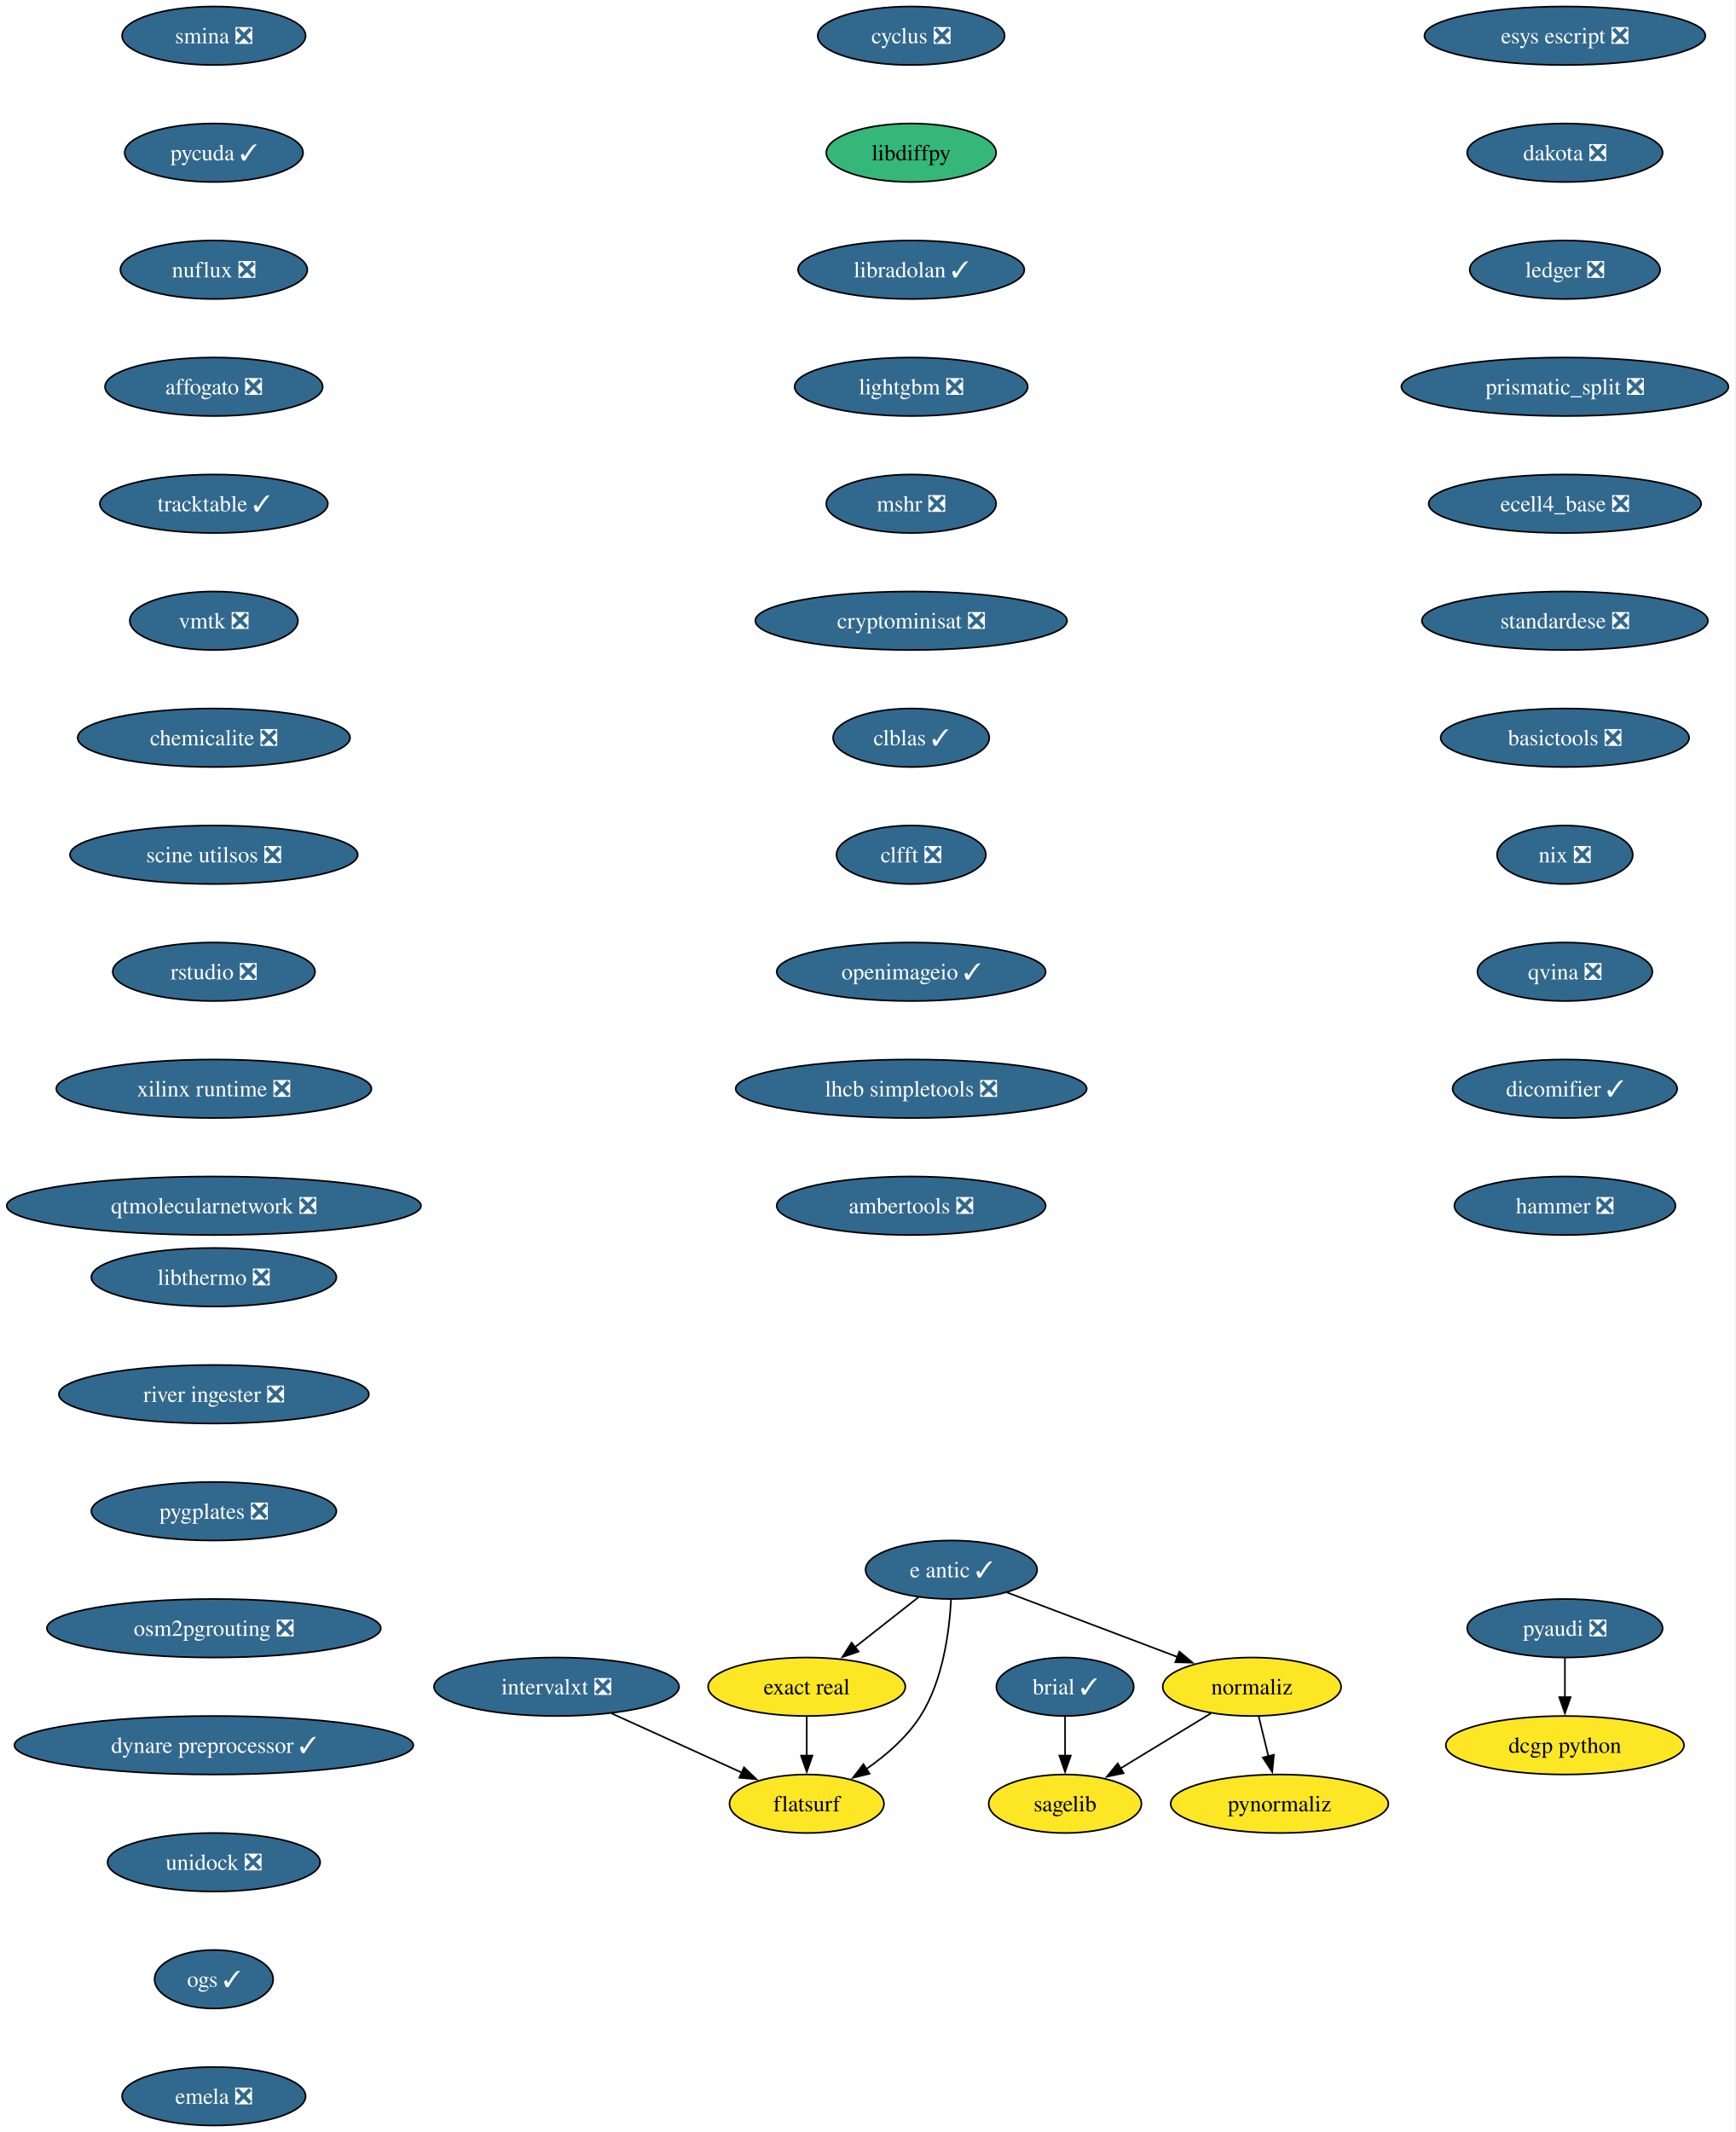
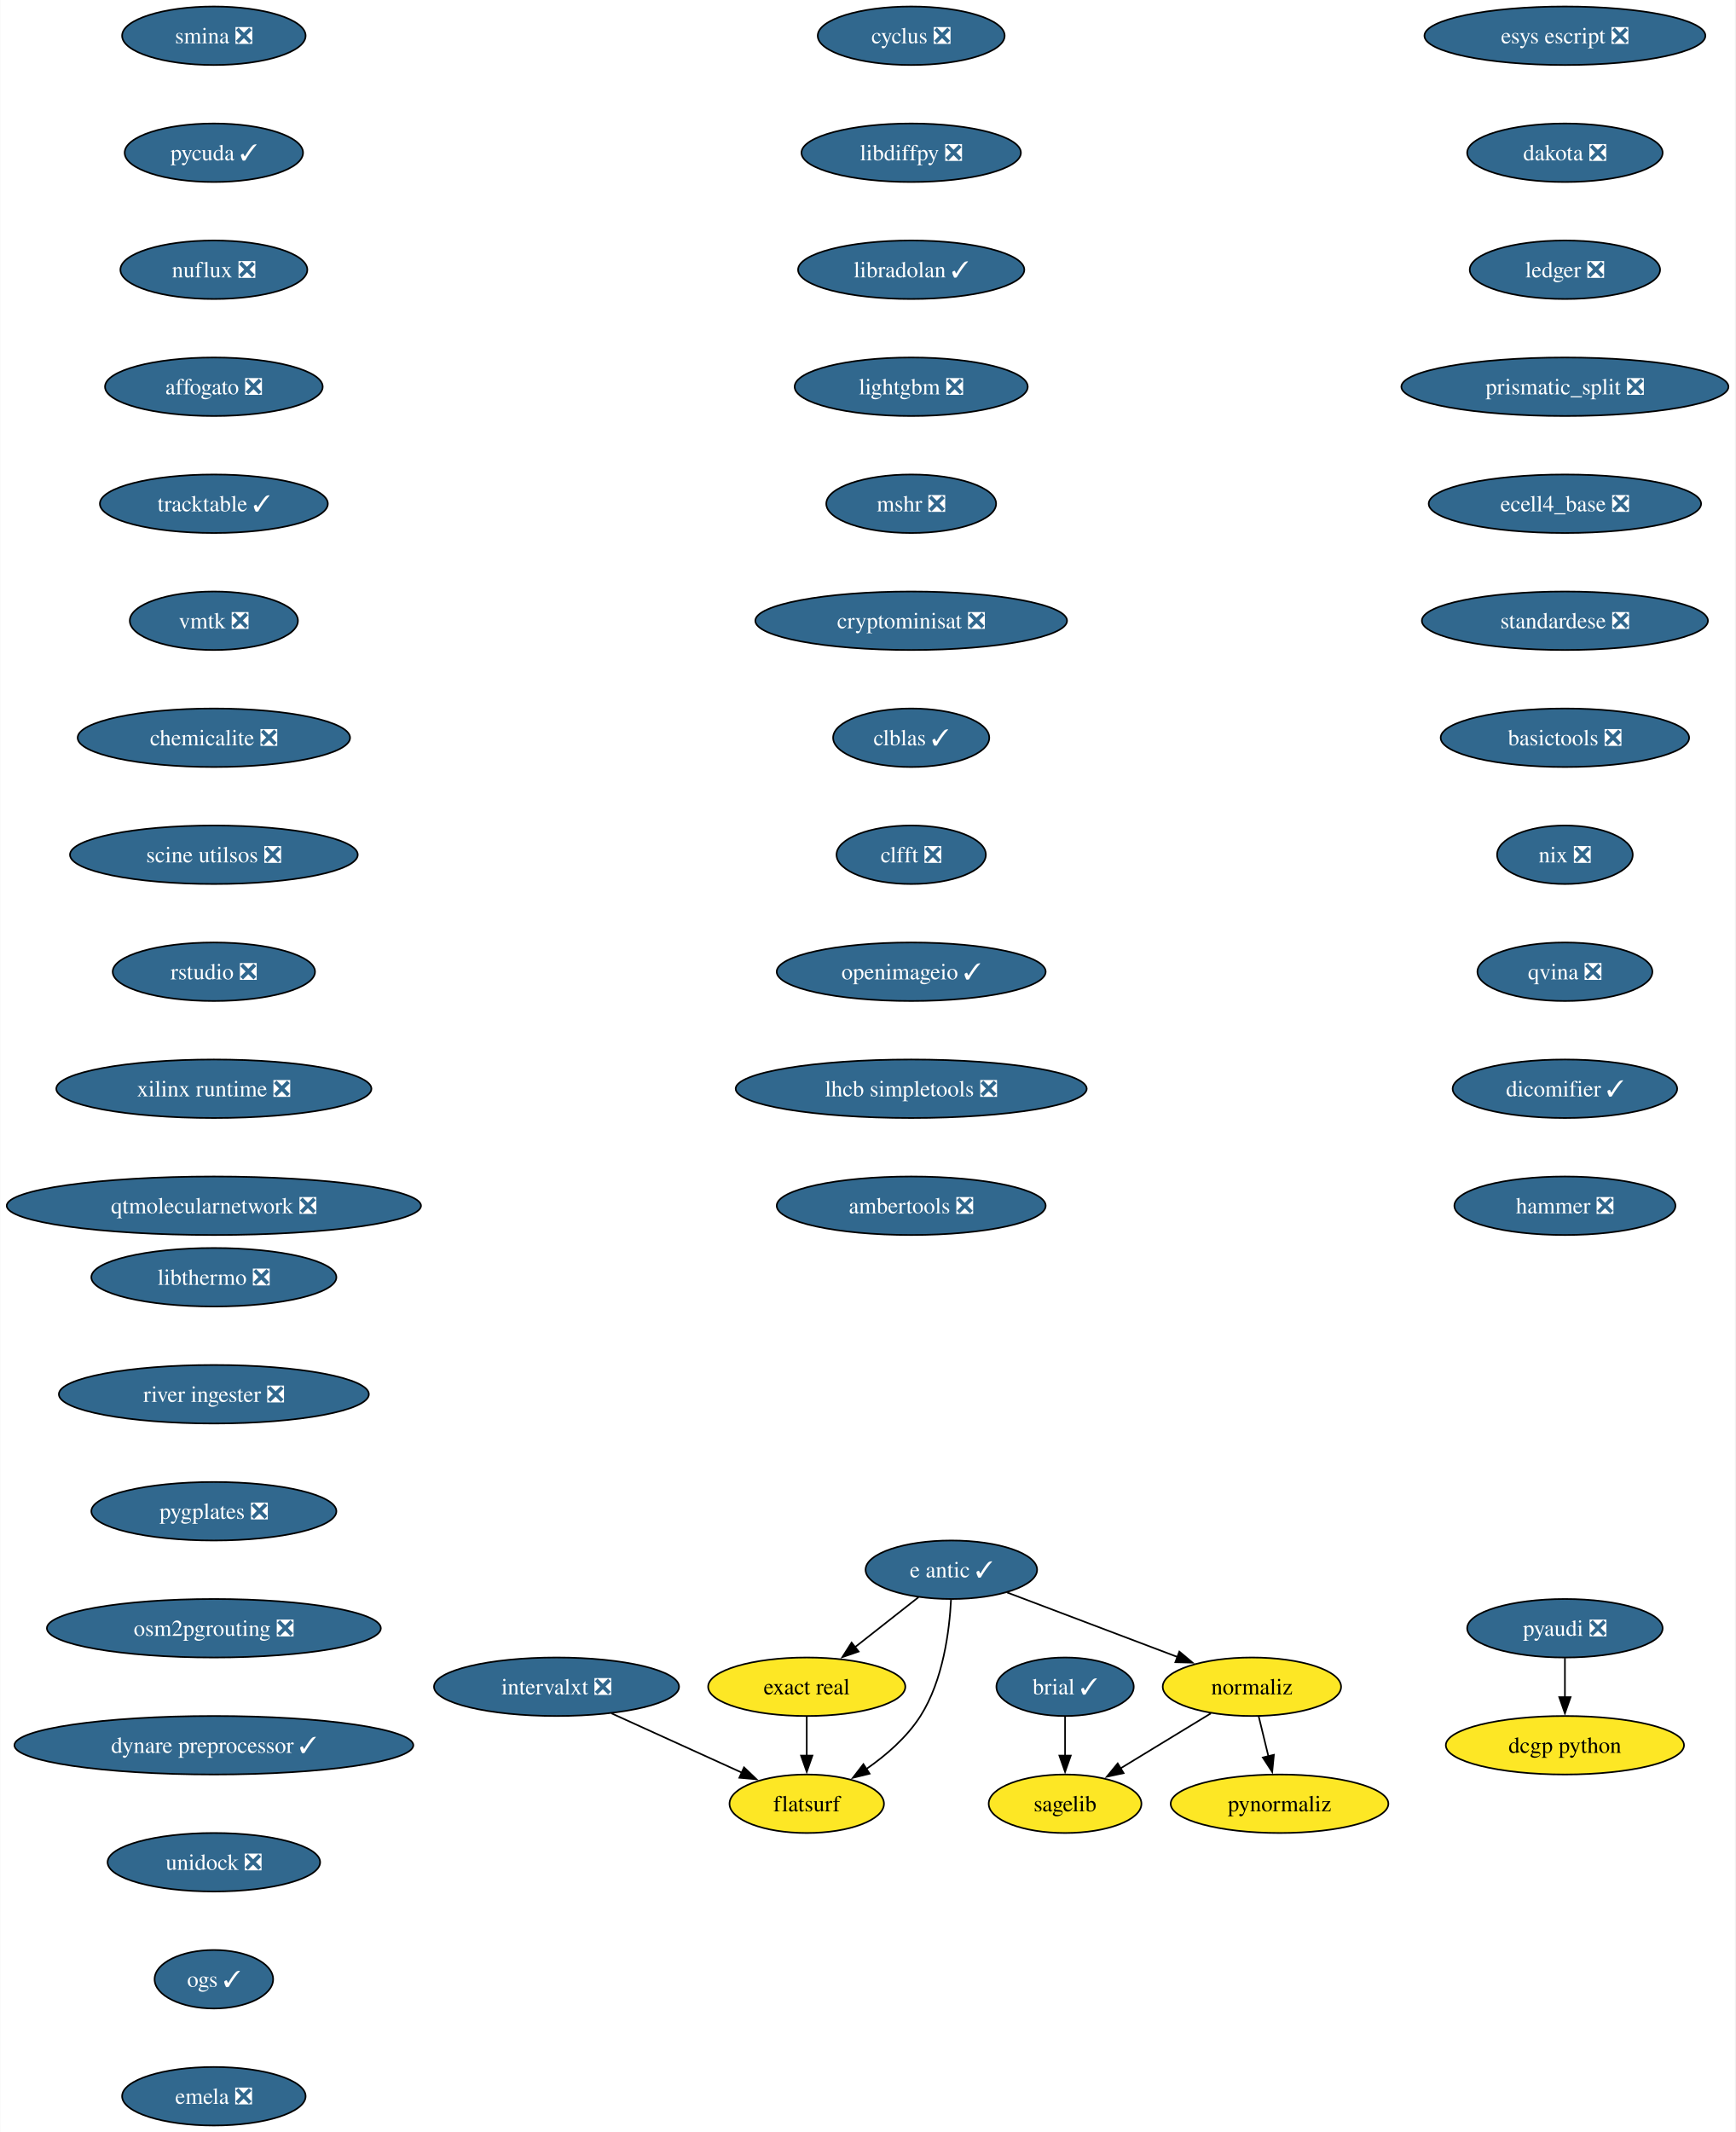
<svg xmlns="http://www.w3.org/2000/svg" xmlns:xlink="http://www.w3.org/1999/xlink" width="1068pt" height="1312pt" viewBox="0.00 0.00 1067.72 1312.00">
  <g id="graph0" class="graph" transform="scale(1 1) rotate(0) translate(4 1308)">
    <polygon fill="white" stroke="none" points="-4,4 -4,-1308 1063.72,-1308 1063.72,4 -4,4" />
    <g id="node1" class="node">
      <g id="a_node1">
        <a xlink:href="https://github.com/conda-forge/brial-feedstock/pull/37" xlink:title="brial ✓">
          <ellipse fill="#31688e" stroke="black" cx="651.4" cy="-270" rx="42.26" ry="18" />
          <text text-anchor="middle" x="651.4" y="-265.32" font-family="Times,serif" font-size="14.00" fill="white">brial ✓</text>
        </a>
      </g>
    </g>
    <g id="node2" class="node">
      <g id="a_node2">
        <a xlink:href="https://github.com/conda-forge/sagelib-feedstock" xlink:title="sagelib">
          <ellipse fill="#fde725" stroke="black" cx="651.4" cy="-198" rx="47" ry="18" />
          <text text-anchor="middle" x="651.4" y="-193.32" font-family="Times,serif" font-size="14.00">sagelib</text>
        </a>
      </g>
    </g>
    <g id="edge1" class="edge">
      <path fill="none" stroke="black" d="M651.4,-251.7C651.4,-244.41 651.4,-235.73 651.4,-227.54" />
      <polygon fill="black" stroke="black" points="654.9,-227.62 651.4,-217.62 647.9,-227.62 654.9,-227.62" />
    </g>
    <g id="node3" class="node">
      <g id="a_node3">
        <a xlink:href="https://github.com/conda-forge/cyclus-feedstock/pull/94" xlink:title="cyclus ❎">
          <ellipse fill="#31688e" stroke="black" cx="556.69" cy="-1286" rx="57.52" ry="18" />
          <text text-anchor="middle" x="556.69" y="-1281.33" font-family="Times,serif" font-size="14.00" fill="white">cyclus ❎</text>
        </a>
      </g>
    </g>
    <g id="node4" class="node">
      <g id="a_node4">
-         <a xlink:href="https://github.com/conda-forge/libdiffpy-feedstock" xlink:title="libdiffpy">
-           <ellipse fill="#35b779" stroke="black" cx="556.69" cy="-1214" rx="52.26" ry="18" />
-           <text text-anchor="middle" x="556.69" y="-1209.33" font-family="Times,serif" font-size="14.00">libdiffpy</text>
+         <a xlink:href="https://github.com/conda-forge/libdiffpy-feedstock/pull/18" xlink:title="libdiffpy ❎">
+           <ellipse fill="#31688e" stroke="black" cx="556.69" cy="-1214" rx="67.52" ry="18" />
+           <text text-anchor="middle" x="556.69" y="-1209.33" font-family="Times,serif" font-size="14.00" fill="white">libdiffpy ❎</text>
        </a>
      </g>
    </g>
    <g id="node5" class="node">
      <g id="a_node5">
        <a xlink:href="https://github.com/conda-forge/libradolan-feedstock/pull/28" xlink:title="libradolan ✓">
          <ellipse fill="#31688e" stroke="black" cx="556.69" cy="-1142" rx="69.62" ry="18" />
          <text text-anchor="middle" x="556.69" y="-1137.33" font-family="Times,serif" font-size="14.00" fill="white">libradolan ✓</text>
        </a>
      </g>
    </g>
    <g id="node6" class="node">
      <g id="a_node6">
        <a xlink:href="https://github.com/conda-forge/lightgbm-feedstock/pull/64" xlink:title="lightgbm ❎">
          <ellipse fill="#31688e" stroke="black" cx="556.69" cy="-1070" rx="71.73" ry="18" />
          <text text-anchor="middle" x="556.69" y="-1065.33" font-family="Times,serif" font-size="14.00" fill="white">lightgbm ❎</text>
        </a>
      </g>
    </g>
    <g id="node7" class="node">
      <g id="a_node7">
        <a xlink:href="https://github.com/conda-forge/mshr-feedstock/pull/38" xlink:title="mshr ❎">
          <ellipse fill="#31688e" stroke="black" cx="556.69" cy="-998" rx="52.26" ry="18" />
          <text text-anchor="middle" x="556.69" y="-993.33" font-family="Times,serif" font-size="14.00" fill="white">mshr ❎</text>
        </a>
      </g>
    </g>
    <g id="node8" class="node">
      <g id="a_node8">
        <a xlink:href="https://github.com/conda-forge/cryptominisat-feedstock/pull/59" xlink:title="cryptominisat ❎">
          <ellipse fill="#31688e" stroke="black" cx="556.69" cy="-926" rx="95.93" ry="18" />
          <text text-anchor="middle" x="556.69" y="-921.33" font-family="Times,serif" font-size="14.00" fill="white">cryptominisat ❎</text>
        </a>
      </g>
    </g>
    <g id="node9" class="node">
      <g id="a_node9">
        <a xlink:href="https://github.com/conda-forge/clblas-feedstock/pull/14" xlink:title="clblas ✓">
          <ellipse fill="#31688e" stroke="black" cx="556.69" cy="-854" rx="48.05" ry="18" />
          <text text-anchor="middle" x="556.69" y="-849.33" font-family="Times,serif" font-size="14.00" fill="white">clblas ✓</text>
        </a>
      </g>
    </g>
    <g id="node10" class="node">
      <g id="a_node10">
        <a xlink:href="https://github.com/conda-forge/clfft-feedstock/pull/19" xlink:title="clfft ❎">
          <ellipse fill="#31688e" stroke="black" cx="556.69" cy="-782" rx="45.95" ry="18" />
          <text text-anchor="middle" x="556.69" y="-777.33" font-family="Times,serif" font-size="14.00" fill="white">clfft ❎</text>
        </a>
      </g>
    </g>
    <g id="node11" class="node">
      <g id="a_node11">
        <a xlink:href="https://github.com/conda-forge/openimageio-feedstock/pull/108" xlink:title="openimageio ✓">
          <ellipse fill="#31688e" stroke="black" cx="556.69" cy="-710" rx="82.77" ry="18" />
          <text text-anchor="middle" x="556.69" y="-705.33" font-family="Times,serif" font-size="14.00" fill="white">openimageio ✓</text>
        </a>
      </g>
    </g>
    <g id="node14" class="node">
      <g id="a_node14">
        <a xlink:href="https://github.com/conda-forge/lhcb-simpletools-feedstock/pull/34" xlink:title="lhcb simpletools ❎">
          <ellipse fill="#31688e" stroke="black" cx="556.69" cy="-638" rx="108.03" ry="18" />
          <text text-anchor="middle" x="556.69" y="-633.33" font-family="Times,serif" font-size="14.00" fill="white">lhcb simpletools ❎</text>
        </a>
      </g>
    </g>
    <g id="node12" class="node">
      <g id="a_node12">
        <a xlink:href="https://github.com/conda-forge/pyaudi-feedstock/pull/45" xlink:title="pyaudi ❎">
          <ellipse fill="#31688e" stroke="black" cx="959.05" cy="-306" rx="60.15" ry="18" />
          <text text-anchor="middle" x="959.05" y="-301.32" font-family="Times,serif" font-size="14.00" fill="white">pyaudi ❎</text>
        </a>
      </g>
    </g>
    <g id="node13" class="node">
      <g id="a_node13">
        <a xlink:href="https://github.com/conda-forge/dcgp-python-feedstock" xlink:title="dcgp python">
          <ellipse fill="#fde725" stroke="black" cx="959.05" cy="-234" rx="73.3" ry="18" />
          <text text-anchor="middle" x="959.05" y="-229.32" font-family="Times,serif" font-size="14.00">dcgp python</text>
        </a>
      </g>
    </g>
    <g id="edge10" class="edge">
      <path fill="none" stroke="black" d="M959.05,-287.7C959.05,-280.41 959.05,-271.73 959.05,-263.54" />
      <polygon fill="black" stroke="black" points="962.55,-263.62 959.05,-253.62 955.55,-263.62 962.55,-263.62" />
    </g>
    <g id="node20" class="node">
      <g id="a_node20">
        <a xlink:href="https://github.com/conda-forge/ambertools-feedstock/pull/150" xlink:title="ambertools ❎">
          <ellipse fill="#31688e" stroke="black" cx="556.69" cy="-566" rx="82.77" ry="18" />
          <text text-anchor="middle" x="556.69" y="-561.33" font-family="Times,serif" font-size="14.00" fill="white">ambertools ❎</text>
        </a>
      </g>
    </g>
    <g id="node15" class="node">
      <g id="a_node15">
        <a xlink:href="https://github.com/conda-forge/e-antic-feedstock/pull/63" xlink:title="e antic ✓">
          <ellipse fill="#31688e" stroke="black" cx="581.4" cy="-342" rx="52.79" ry="18" />
          <text text-anchor="middle" x="581.4" y="-337.32" font-family="Times,serif" font-size="14.00" fill="white">e antic ✓</text>
        </a>
      </g>
    </g>
    <g id="node16" class="node">
      <g id="a_node16">
        <a xlink:href="https://github.com/conda-forge/normaliz-feedstock" xlink:title="normaliz">
          <ellipse fill="#fde725" stroke="black" cx="766.4" cy="-270" rx="54.89" ry="18" />
          <text text-anchor="middle" x="766.4" y="-265.32" font-family="Times,serif" font-size="14.00">normaliz</text>
        </a>
      </g>
    </g>
    <g id="edge12" class="edge">
      <path fill="none" stroke="black" d="M615.76,-328C645.33,-316.81 688.24,-300.57 720.7,-288.29" />
      <polygon fill="black" stroke="black" points="721.74,-291.64 729.86,-284.83 719.27,-285.09 721.74,-291.64" />
    </g>
    <g id="node17" class="node">
      <g id="a_node17">
        <a xlink:href="https://github.com/conda-forge/exact-real-feedstock" xlink:title="exact real">
          <ellipse fill="#fde725" stroke="black" cx="492.4" cy="-270" rx="60.68" ry="18" />
          <text text-anchor="middle" x="492.4" y="-265.32" font-family="Times,serif" font-size="14.00">exact real</text>
        </a>
      </g>
    </g>
    <g id="edge13" class="edge">
      <path fill="none" stroke="black" d="M561.2,-325.12C549.65,-316.03 534.94,-304.46 522.09,-294.35" />
      <polygon fill="black" stroke="black" points="524.34,-291.67 514.32,-288.24 520.02,-297.18 524.34,-291.67" />
    </g>
    <g id="node18" class="node">
      <g id="a_node18">
        <a xlink:href="https://github.com/conda-forge/flatsurf-feedstock" xlink:title="flatsurf">
          <ellipse fill="#fde725" stroke="black" cx="492.4" cy="-198" rx="47.53" ry="18" />
          <text text-anchor="middle" x="492.4" y="-193.32" font-family="Times,serif" font-size="14.00">flatsurf</text>
        </a>
      </g>
    </g>
    <g id="edge14" class="edge">
      <path fill="none" stroke="black" d="M581.21,-323.6C580.24,-304.61 576.39,-274 562.4,-252 554.05,-238.88 541.24,-227.8 528.86,-219.22" />
      <polygon fill="black" stroke="black" points="531.1,-216.51 520.81,-213.98 527.28,-222.37 531.1,-216.51" />
    </g>
    <g id="edge15" class="edge">
      <path fill="none" stroke="black" d="M741.16,-253.64C724.76,-243.65 703.18,-230.52 685.29,-219.63" />
      <polygon fill="black" stroke="black" points="687.44,-216.84 677.08,-214.63 683.8,-222.82 687.44,-216.84" />
    </g>
    <g id="node19" class="node">
      <g id="a_node19">
        <a xlink:href="https://github.com/conda-forge/pynormaliz-feedstock" xlink:title="pynormaliz">
          <ellipse fill="#fde725" stroke="black" cx="783.4" cy="-198" rx="66.99" ry="18" />
          <text text-anchor="middle" x="783.4" y="-193.32" font-family="Times,serif" font-size="14.00">pynormaliz</text>
        </a>
      </g>
    </g>
    <g id="edge16" class="edge">
      <path fill="none" stroke="black" d="M770.6,-251.7C772.39,-244.32 774.53,-235.52 776.54,-227.25" />
      <polygon fill="black" stroke="black" points="779.93,-228.12 778.89,-217.58 773.12,-226.47 779.93,-228.12" />
    </g>
    <g id="edge17" class="edge">
      <path fill="none" stroke="black" d="M492.4,-251.7C492.4,-244.41 492.4,-235.73 492.4,-227.54" />
      <polygon fill="black" stroke="black" points="495.9,-227.62 492.4,-217.62 488.9,-227.62 495.9,-227.62" />
    </g>
    <g id="node21" class="node">
      <g id="a_node21">
        <a xlink:href="https://github.com/conda-forge/esys-escript-feedstock/pull/74" xlink:title="esys escript ❎">
          <ellipse fill="#31688e" stroke="black" cx="959.05" cy="-1286" rx="86.46" ry="18" />
          <text text-anchor="middle" x="959.05" y="-1281.33" font-family="Times,serif" font-size="14.00" fill="white">esys escript ❎</text>
        </a>
      </g>
    </g>
    <g id="node22" class="node">
      <g id="a_node22">
        <a xlink:href="https://github.com/conda-forge/dakota-feedstock/pull/50" xlink:title="dakota ❎">
          <ellipse fill="#31688e" stroke="black" cx="959.05" cy="-1214" rx="60.15" ry="18" />
          <text text-anchor="middle" x="959.05" y="-1209.33" font-family="Times,serif" font-size="14.00" fill="white">dakota ❎</text>
        </a>
      </g>
    </g>
    <g id="node23" class="node">
      <g id="a_node23">
        <a xlink:href="https://github.com/conda-forge/ledger-feedstock/pull/39" xlink:title="ledger ❎">
          <ellipse fill="#31688e" stroke="black" cx="959.05" cy="-1142" rx="58.57" ry="18" />
          <text text-anchor="middle" x="959.05" y="-1137.33" font-family="Times,serif" font-size="14.00" fill="white">ledger ❎</text>
        </a>
      </g>
    </g>
    <g id="node24" class="node">
      <g id="a_node24">
        <a xlink:href="https://github.com/conda-forge/prismatic_split-feedstock/pull/55" xlink:title="prismatic_split ❎">
          <ellipse fill="#31688e" stroke="black" cx="959.05" cy="-1070" rx="100.66" ry="18" />
          <text text-anchor="middle" x="959.05" y="-1065.33" font-family="Times,serif" font-size="14.00" fill="white">prismatic_split ❎</text>
        </a>
      </g>
    </g>
    <g id="node25" class="node">
      <g id="a_node25">
        <a xlink:href="https://github.com/conda-forge/ecell4_base-feedstock/pull/30" xlink:title="ecell4_base ❎">
          <ellipse fill="#31688e" stroke="black" cx="959.05" cy="-998" rx="83.83" ry="18" />
          <text text-anchor="middle" x="959.05" y="-993.33" font-family="Times,serif" font-size="14.00" fill="white">ecell4_base ❎</text>
        </a>
      </g>
    </g>
    <g id="node26" class="node">
      <g id="a_node26">
        <a xlink:href="https://github.com/conda-forge/standardese-feedstock/pull/12" xlink:title="standardese ❎">
          <ellipse fill="#31688e" stroke="black" cx="959.05" cy="-926" rx="88.04" ry="18" />
          <text text-anchor="middle" x="959.05" y="-921.33" font-family="Times,serif" font-size="14.00" fill="white">standardese ❎</text>
        </a>
      </g>
    </g>
    <g id="node27" class="node">
      <g id="a_node27">
        <a xlink:href="https://github.com/conda-forge/basictools-feedstock/pull/52" xlink:title="basictools ❎">
          <ellipse fill="#31688e" stroke="black" cx="959.05" cy="-854" rx="76.46" ry="18" />
          <text text-anchor="middle" x="959.05" y="-849.33" font-family="Times,serif" font-size="14.00" fill="white">basictools ❎</text>
        </a>
      </g>
    </g>
    <g id="node28" class="node">
      <g id="a_node28">
        <a xlink:href="https://github.com/conda-forge/nix-feedstock/pull/26" xlink:title="nix ❎">
          <ellipse fill="#31688e" stroke="black" cx="959.05" cy="-782" rx="41.74" ry="18" />
          <text text-anchor="middle" x="959.05" y="-777.33" font-family="Times,serif" font-size="14.00" fill="white">nix ❎</text>
        </a>
      </g>
    </g>
    <g id="node29" class="node">
      <g id="a_node29">
        <a xlink:href="https://github.com/conda-forge/qvina-feedstock/pull/8" xlink:title="qvina ❎">
          <ellipse fill="#31688e" stroke="black" cx="959.05" cy="-710" rx="53.84" ry="18" />
          <text text-anchor="middle" x="959.05" y="-705.33" font-family="Times,serif" font-size="14.00" fill="white">qvina ❎</text>
        </a>
      </g>
    </g>
    <g id="node30" class="node">
      <g id="a_node30">
        <a xlink:href="https://github.com/conda-forge/dicomifier-feedstock/pull/30" xlink:title="dicomifier ✓">
          <ellipse fill="#31688e" stroke="black" cx="959.05" cy="-638" rx="69.1" ry="18" />
          <text text-anchor="middle" x="959.05" y="-633.33" font-family="Times,serif" font-size="14.00" fill="white">dicomifier ✓</text>
        </a>
      </g>
    </g>
    <g id="node31" class="node">
      <g id="a_node31">
        <a xlink:href="https://github.com/conda-forge/hammer-feedstock/pull/48" xlink:title="hammer ❎">
          <ellipse fill="#31688e" stroke="black" cx="959.05" cy="-566" rx="68.04" ry="18" />
          <text text-anchor="middle" x="959.05" y="-561.33" font-family="Times,serif" font-size="14.00" fill="white">hammer ❎</text>
        </a>
      </g>
    </g>
    <g id="node32" class="node">
      <g id="a_node32">
        <a xlink:href="https://github.com/conda-forge/smina-feedstock/pull/4" xlink:title="smina ❎">
          <ellipse fill="#31688e" stroke="black" cx="127.49" cy="-1286" rx="56.47" ry="18" />
          <text text-anchor="middle" x="127.49" y="-1281.33" font-family="Times,serif" font-size="14.00" fill="white">smina ❎</text>
        </a>
      </g>
    </g>
    <g id="node33" class="node">
      <g id="a_node33">
        <a xlink:href="https://github.com/conda-forge/pycuda-feedstock/pull/42" xlink:title="pycuda ✓">
          <ellipse fill="#31688e" stroke="black" cx="127.49" cy="-1214" rx="54.89" ry="18" />
          <text text-anchor="middle" x="127.49" y="-1209.33" font-family="Times,serif" font-size="14.00" fill="white">pycuda ✓</text>
        </a>
      </g>
    </g>
    <g id="node34" class="node">
      <g id="a_node34">
        <a xlink:href="https://github.com/conda-forge/nuflux-feedstock/pull/38" xlink:title="nuflux ❎">
          <ellipse fill="#31688e" stroke="black" cx="127.49" cy="-1142" rx="57.52" ry="18" />
          <text text-anchor="middle" x="127.49" y="-1137.33" font-family="Times,serif" font-size="14.00" fill="white">nuflux ❎</text>
        </a>
      </g>
    </g>
    <g id="node35" class="node">
      <g id="a_node35">
        <a xlink:href="https://github.com/conda-forge/affogato-feedstock/pull/20" xlink:title="affogato ❎">
          <ellipse fill="#31688e" stroke="black" cx="127.49" cy="-1070" rx="66.99" ry="18" />
          <text text-anchor="middle" x="127.49" y="-1065.33" font-family="Times,serif" font-size="14.00" fill="white">affogato ❎</text>
        </a>
      </g>
    </g>
    <g id="node36" class="node">
      <g id="a_node36">
        <a xlink:href="https://github.com/conda-forge/tracktable-feedstock/pull/27" xlink:title="tracktable ✓">
          <ellipse fill="#31688e" stroke="black" cx="127.49" cy="-998" rx="70.15" ry="18" />
          <text text-anchor="middle" x="127.49" y="-993.33" font-family="Times,serif" font-size="14.00" fill="white">tracktable ✓</text>
        </a>
      </g>
    </g>
    <g id="node37" class="node">
      <g id="a_node37">
        <a xlink:href="https://github.com/conda-forge/vmtk-feedstock/pull/27" xlink:title="vmtk ❎">
          <ellipse fill="#31688e" stroke="black" cx="127.49" cy="-926" rx="51.74" ry="18" />
          <text text-anchor="middle" x="127.49" y="-921.33" font-family="Times,serif" font-size="14.00" fill="white">vmtk ❎</text>
        </a>
      </g>
    </g>
    <g id="node39" class="node">
      <g id="a_node39">
        <a xlink:href="https://github.com/conda-forge/chemicalite-feedstock/pull/29" xlink:title="chemicalite ❎">
          <ellipse fill="#31688e" stroke="black" cx="127.49" cy="-854" rx="83.83" ry="18" />
          <text text-anchor="middle" x="127.49" y="-849.33" font-family="Times,serif" font-size="14.00" fill="white">chemicalite ❎</text>
        </a>
      </g>
    </g>
    <g id="node38" class="node">
      <g id="a_node38">
        <a xlink:href="https://github.com/conda-forge/intervalxt-feedstock/pull/23" xlink:title="intervalxt ❎">
          <ellipse fill="#31688e" stroke="black" cx="338.4" cy="-270" rx="75.41" ry="18" />
          <text text-anchor="middle" x="338.4" y="-265.32" font-family="Times,serif" font-size="14.00" fill="white">intervalxt ❎</text>
        </a>
      </g>
    </g>
    <g id="edge34" class="edge">
      <path fill="none" stroke="black" d="M372.19,-253.64C395.9,-242.86 427.68,-228.41 452.62,-217.08" />
      <polygon fill="black" stroke="black" points="453.8,-220.39 461.46,-213.06 450.91,-214.01 453.8,-220.39" />
    </g>
    <g id="node40" class="node">
      <g id="a_node40">
        <a xlink:href="https://github.com/conda-forge/scine-utilsos-feedstock/pull/16" xlink:title="scine utilsos ❎">
          <ellipse fill="#31688e" stroke="black" cx="127.49" cy="-782" rx="88.56" ry="18" />
          <text text-anchor="middle" x="127.49" y="-777.33" font-family="Times,serif" font-size="14.00" fill="white">scine utilsos ❎</text>
        </a>
      </g>
    </g>
    <g id="node41" class="node">
      <g id="a_node41">
        <a xlink:href="https://github.com/conda-forge/rstudio-feedstock/pull/37" xlink:title="rstudio ❎">
          <ellipse fill="#31688e" stroke="black" cx="127.49" cy="-710" rx="62.26" ry="18" />
          <text text-anchor="middle" x="127.49" y="-705.33" font-family="Times,serif" font-size="14.00" fill="white">rstudio ❎</text>
        </a>
      </g>
    </g>
    <g id="node42" class="node">
      <g id="a_node42">
        <a xlink:href="https://github.com/conda-forge/xilinx-runtime-feedstock/pull/35" xlink:title="xilinx runtime ❎">
          <ellipse fill="#31688e" stroke="black" cx="127.49" cy="-638" rx="96.98" ry="18" />
          <text text-anchor="middle" x="127.49" y="-633.33" font-family="Times,serif" font-size="14.00" fill="white">xilinx runtime ❎</text>
        </a>
      </g>
    </g>
    <g id="node43" class="node">
      <g id="a_node43">
        <a xlink:href="https://github.com/conda-forge/qtmolecularnetwork-feedstock/pull/24" xlink:title="qtmolecularnetwork ❎">
          <ellipse fill="#31688e" stroke="black" cx="127.49" cy="-566" rx="127.49" ry="18" />
          <text text-anchor="middle" x="127.49" y="-561.33" font-family="Times,serif" font-size="14.00" fill="white">qtmolecularnetwork ❎</text>
        </a>
      </g>
    </g>
    <g id="node44" class="node">
      <g id="a_node44">
        <a xlink:href="https://github.com/conda-forge/libthermo-feedstock/pull/17" xlink:title="libthermo ❎">
          <ellipse fill="#31688e" stroke="black" cx="127.49" cy="-522" rx="75.41" ry="18" />
          <text text-anchor="middle" x="127.49" y="-517.33" font-family="Times,serif" font-size="14.00" fill="white">libthermo ❎</text>
        </a>
      </g>
    </g>
    <g id="node45" class="node">
      <g id="a_node45">
        <a xlink:href="https://github.com/conda-forge/river-ingester-feedstock/pull/29" xlink:title="river ingester ❎">
          <ellipse fill="#31688e" stroke="black" cx="127.49" cy="-450" rx="95.4" ry="18" />
          <text text-anchor="middle" x="127.49" y="-445.32" font-family="Times,serif" font-size="14.00" fill="white">river ingester ❎</text>
        </a>
      </g>
    </g>
    <g id="node46" class="node">
      <g id="a_node46">
        <a xlink:href="https://github.com/conda-forge/pygplates-feedstock/pull/26" xlink:title="pygplates ❎">
          <ellipse fill="#31688e" stroke="black" cx="127.49" cy="-378" rx="75.41" ry="18" />
          <text text-anchor="middle" x="127.49" y="-373.32" font-family="Times,serif" font-size="14.00" fill="white">pygplates ❎</text>
        </a>
      </g>
    </g>
    <g id="node47" class="node">
      <g id="a_node47">
        <a xlink:href="https://github.com/conda-forge/osm2pgrouting-feedstock/pull/3" xlink:title="osm2pgrouting ❎">
          <ellipse fill="#31688e" stroke="black" cx="127.49" cy="-306" rx="102.77" ry="18" />
          <text text-anchor="middle" x="127.49" y="-301.32" font-family="Times,serif" font-size="14.00" fill="white">osm2pgrouting ❎</text>
        </a>
      </g>
    </g>
    <g id="node48" class="node">
      <g id="a_node48">
        <a xlink:href="https://github.com/conda-forge/dynare-preprocessor-feedstock/pull/1" xlink:title="dynare preprocessor ✓">
          <ellipse fill="#31688e" stroke="black" cx="127.49" cy="-234" rx="122.76" ry="18" />
          <text text-anchor="middle" x="127.49" y="-229.32" font-family="Times,serif" font-size="14.00" fill="white">dynare preprocessor ✓</text>
        </a>
      </g>
    </g>
    <g id="node49" class="node">
      <g id="a_node49">
        <a xlink:href="https://github.com/conda-forge/unidock-feedstock/pull/6" xlink:title="unidock ❎">
          <ellipse fill="#31688e" stroke="black" cx="127.49" cy="-162" rx="65.41" ry="18" />
          <text text-anchor="middle" x="127.49" y="-157.32" font-family="Times,serif" font-size="14.00" fill="white">unidock ❎</text>
        </a>
      </g>
    </g>
    <g id="node50" class="node">
      <g id="a_node50">
        <a xlink:href="https://github.com/conda-forge/ogs-feedstock/pull/3" xlink:title="ogs ✓">
          <ellipse fill="#31688e" stroke="black" cx="127.49" cy="-90" rx="36.48" ry="18" />
          <text text-anchor="middle" x="127.49" y="-85.33" font-family="Times,serif" font-size="14.00" fill="white">ogs ✓</text>
        </a>
      </g>
    </g>
    <g id="node51" class="node">
      <g id="a_node51">
        <a xlink:href="https://github.com/conda-forge/emela-feedstock/pull/2" xlink:title="emela ❎">
          <ellipse fill="#31688e" stroke="black" cx="127.49" cy="-18" rx="56.47" ry="18" />
          <text text-anchor="middle" x="127.49" y="-13.32" font-family="Times,serif" font-size="14.00" fill="white">emela ❎</text>
        </a>
      </g>
    </g>
  </g>
</svg>
